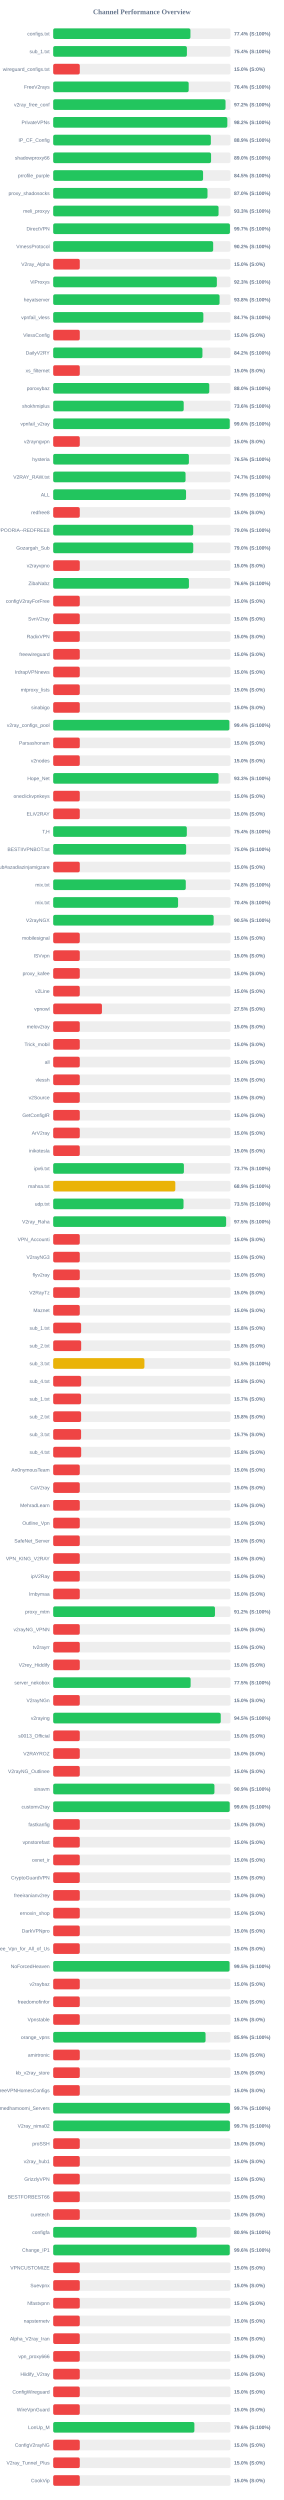
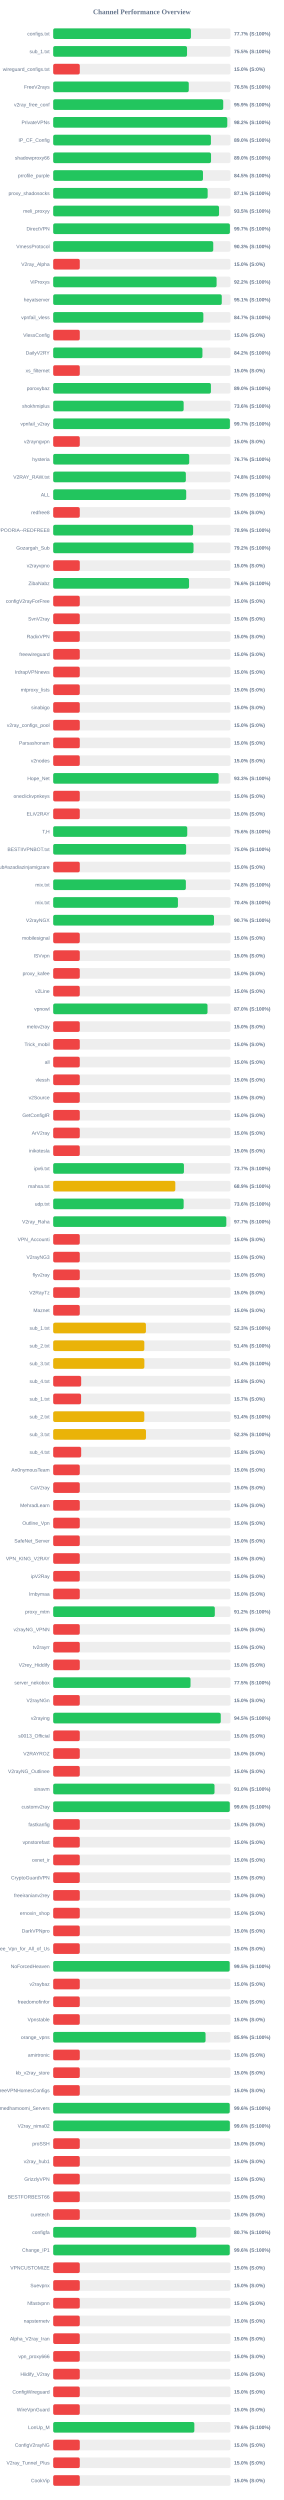
<svg xmlns="http://www.w3.org/2000/svg" width="800" height="7050" version="1.1">
  <style>
        .row { font: 14px Arial; fill: #64748b; }
        .score { font: bold 14px Arial; fill: #64748b; }
    </style>
  <text x="400" y="40" text-anchor="middle" font-size="20px" font-weight="bold" fill="#64748b">Channel Performance Overview</text>
  <rect x="150" y="80" width="500" height="30" fill="#eee" rx="5" />
-   <rect x="150" y="80" width="387.0" height="30" fill="#22c55e" rx="5" />
+   <rect x="150" y="80" width="388.45" height="30" fill="#22c55e" rx="5" />
  <text x="140" y="100" text-anchor="end" class="row">configs.txt</text>
-   <text x="660" y="100" text-anchor="start" class="score">77.4% (S:100%)</text>
+   <text x="660" y="100" text-anchor="start" class="score">77.7% (S:100%)</text>
  <rect x="150" y="130" width="500" height="30" fill="#eee" rx="5" />
-   <rect x="150" y="130" width="377.1" height="30" fill="#22c55e" rx="5" />
+   <rect x="150" y="130" width="377.45" height="30" fill="#22c55e" rx="5" />
  <text x="140" y="150" text-anchor="end" class="row">sub_1.txt</text>
-   <text x="660" y="150" text-anchor="start" class="score">75.4% (S:100%)</text>
+   <text x="660" y="150" text-anchor="start" class="score">75.5% (S:100%)</text>
  <rect x="150" y="180" width="500" height="30" fill="#eee" rx="5" />
  <rect x="150" y="180" width="75.0" height="30" fill="#ef4444" rx="5" />
  <text x="140" y="200" text-anchor="end" class="row">wireguard_configs.txt</text>
  <text x="660" y="200" text-anchor="start" class="score">15.0% (S:0%)</text>
  <rect x="150" y="230" width="500" height="30" fill="#eee" rx="5" />
-   <rect x="150" y="230" width="382.1" height="30" fill="#22c55e" rx="5" />
+   <rect x="150" y="230" width="382.35" height="30" fill="#22c55e" rx="5" />
  <text x="140" y="250" text-anchor="end" class="row">FreeV2rays</text>
-   <text x="660" y="250" text-anchor="start" class="score">76.4% (S:100%)</text>
+   <text x="660" y="250" text-anchor="start" class="score">76.5% (S:100%)</text>
  <rect x="150" y="280" width="500" height="30" fill="#eee" rx="5" />
-   <rect x="150" y="280" width="486.0" height="30" fill="#22c55e" rx="5" />
+   <rect x="150" y="280" width="479.5" height="30" fill="#22c55e" rx="5" />
  <text x="140" y="300" text-anchor="end" class="row">v2ray_free_conf</text>
-   <text x="660" y="300" text-anchor="start" class="score">97.2% (S:100%)</text>
+   <text x="660" y="300" text-anchor="start" class="score">95.9% (S:100%)</text>
  <rect x="150" y="330" width="500" height="30" fill="#eee" rx="5" />
-   <rect x="150" y="330" width="491.1" height="30" fill="#22c55e" rx="5" />
+   <rect x="150" y="330" width="490.95" height="30" fill="#22c55e" rx="5" />
  <text x="140" y="350" text-anchor="end" class="row">PrivateVPNs</text>
  <text x="660" y="350" text-anchor="start" class="score">98.2% (S:100%)</text>
  <rect x="150" y="380" width="500" height="30" fill="#eee" rx="5" />
-   <rect x="150" y="380" width="444.6" height="30" fill="#22c55e" rx="5" />
+   <rect x="150" y="380" width="444.8" height="30" fill="#22c55e" rx="5" />
  <text x="140" y="400" text-anchor="end" class="row">IP_CF_Config</text>
-   <text x="660" y="400" text-anchor="start" class="score">88.9% (S:100%)</text>
+   <text x="660" y="400" text-anchor="start" class="score">89.0% (S:100%)</text>
  <rect x="150" y="430" width="500" height="30" fill="#eee" rx="5" />
-   <rect x="150" y="430" width="445.2" height="30" fill="#22c55e" rx="5" />
+   <rect x="150" y="430" width="445.1" height="30" fill="#22c55e" rx="5" />
  <text x="140" y="450" text-anchor="end" class="row">shadowproxy66</text>
  <text x="660" y="450" text-anchor="start" class="score">89.0% (S:100%)</text>
  <rect x="150" y="480" width="500" height="30" fill="#eee" rx="5" />
-   <rect x="150" y="480" width="422.65" height="30" fill="#22c55e" rx="5" />
+   <rect x="150" y="480" width="422.4" height="30" fill="#22c55e" rx="5" />
  <text x="140" y="500" text-anchor="end" class="row">prrofile_purple</text>
  <text x="660" y="500" text-anchor="start" class="score">84.5% (S:100%)</text>
  <rect x="150" y="530" width="500" height="30" fill="#eee" rx="5" />
-   <rect x="150" y="530" width="435.15" height="30" fill="#22c55e" rx="5" />
+   <rect x="150" y="530" width="435.6" height="30" fill="#22c55e" rx="5" />
  <text x="140" y="550" text-anchor="end" class="row">proxy_shadosocks</text>
-   <text x="660" y="550" text-anchor="start" class="score">87.0% (S:100%)</text>
+   <text x="660" y="550" text-anchor="start" class="score">87.1% (S:100%)</text>
  <rect x="150" y="580" width="500" height="30" fill="#eee" rx="5" />
-   <rect x="150" y="580" width="466.35" height="30" fill="#22c55e" rx="5" />
+   <rect x="150" y="580" width="467.7" height="30" fill="#22c55e" rx="5" />
  <text x="140" y="600" text-anchor="end" class="row">meli_proxyy</text>
-   <text x="660" y="600" text-anchor="start" class="score">93.3% (S:100%)</text>
+   <text x="660" y="600" text-anchor="start" class="score">93.5% (S:100%)</text>
  <rect x="150" y="630" width="500" height="30" fill="#eee" rx="5" />
-   <rect x="150" y="630" width="498.45" height="30" fill="#22c55e" rx="5" />
+   <rect x="150" y="630" width="498.35" height="30" fill="#22c55e" rx="5" />
  <text x="140" y="650" text-anchor="end" class="row">DirectVPN</text>
  <text x="660" y="650" text-anchor="start" class="score">99.7% (S:100%)</text>
  <rect x="150" y="680" width="500" height="30" fill="#eee" rx="5" />
-   <rect x="150" y="680" width="451.15" height="30" fill="#22c55e" rx="5" />
+   <rect x="150" y="680" width="451.35" height="30" fill="#22c55e" rx="5" />
  <text x="140" y="700" text-anchor="end" class="row">VmessProtocol</text>
-   <text x="660" y="700" text-anchor="start" class="score">90.2% (S:100%)</text>
+   <text x="660" y="700" text-anchor="start" class="score">90.3% (S:100%)</text>
  <rect x="150" y="730" width="500" height="30" fill="#eee" rx="5" />
  <rect x="150" y="730" width="75.0" height="30" fill="#ef4444" rx="5" />
  <text x="140" y="750" text-anchor="end" class="row">V2ray_Alpha</text>
  <text x="660" y="750" text-anchor="start" class="score">15.0% (S:0%)</text>
  <rect x="150" y="780" width="500" height="30" fill="#eee" rx="5" />
-   <rect x="150" y="780" width="461.55" height="30" fill="#22c55e" rx="5" />
+   <rect x="150" y="780" width="460.8" height="30" fill="#22c55e" rx="5" />
  <text x="140" y="800" text-anchor="end" class="row">ViProxys</text>
-   <text x="660" y="800" text-anchor="start" class="score">92.3% (S:100%)</text>
+   <text x="660" y="800" text-anchor="start" class="score">92.2% (S:100%)</text>
  <rect x="150" y="830" width="500" height="30" fill="#eee" rx="5" />
-   <rect x="150" y="830" width="469.2" height="30" fill="#22c55e" rx="5" />
+   <rect x="150" y="830" width="475.4" height="30" fill="#22c55e" rx="5" />
  <text x="140" y="850" text-anchor="end" class="row">heyatserver</text>
-   <text x="660" y="850" text-anchor="start" class="score">93.8% (S:100%)</text>
+   <text x="660" y="850" text-anchor="start" class="score">95.1% (S:100%)</text>
  <rect x="150" y="880" width="500" height="30" fill="#eee" rx="5" />
  <rect x="150" y="880" width="423.45" height="30" fill="#22c55e" rx="5" />
  <text x="140" y="900" text-anchor="end" class="row">vpnfail_vless</text>
  <text x="660" y="900" text-anchor="start" class="score">84.7% (S:100%)</text>
  <rect x="150" y="930" width="500" height="30" fill="#eee" rx="5" />
  <rect x="150" y="930" width="75.0" height="30" fill="#ef4444" rx="5" />
  <text x="140" y="950" text-anchor="end" class="row">VlessConfig</text>
  <text x="660" y="950" text-anchor="start" class="score">15.0% (S:0%)</text>
  <rect x="150" y="980" width="500" height="30" fill="#eee" rx="5" />
  <rect x="150" y="980" width="420.85" height="30" fill="#22c55e" rx="5" />
  <text x="140" y="1000" text-anchor="end" class="row">DailyV2RY</text>
  <text x="660" y="1000" text-anchor="start" class="score">84.2% (S:100%)</text>
  <rect x="150" y="1030" width="500" height="30" fill="#eee" rx="5" />
  <rect x="150" y="1030" width="75.0" height="30" fill="#ef4444" rx="5" />
  <text x="140" y="1050" text-anchor="end" class="row">xs_filternet</text>
  <text x="660" y="1050" text-anchor="start" class="score">15.0% (S:0%)</text>
  <rect x="150" y="1080" width="500" height="30" fill="#eee" rx="5" />
-   <rect x="150" y="1080" width="440.15" height="30" fill="#22c55e" rx="5" />
+   <rect x="150" y="1080" width="444.8" height="30" fill="#22c55e" rx="5" />
  <text x="140" y="1100" text-anchor="end" class="row">poroxybaz</text>
-   <text x="660" y="1100" text-anchor="start" class="score">88.0% (S:100%)</text>
+   <text x="660" y="1100" text-anchor="start" class="score">89.0% (S:100%)</text>
  <rect x="150" y="1130" width="500" height="30" fill="#eee" rx="5" />
-   <rect x="150" y="1130" width="368.05" height="30" fill="#22c55e" rx="5" />
+   <rect x="150" y="1130" width="367.9" height="30" fill="#22c55e" rx="5" />
  <text x="140" y="1150" text-anchor="end" class="row">shokhmiplus</text>
  <text x="660" y="1150" text-anchor="start" class="score">73.6% (S:100%)</text>
  <rect x="150" y="1180" width="500" height="30" fill="#eee" rx="5" />
-   <rect x="150" y="1180" width="497.9" height="30" fill="#22c55e" rx="5" />
+   <rect x="150" y="1180" width="498.3" height="30" fill="#22c55e" rx="5" />
  <text x="140" y="1200" text-anchor="end" class="row">vpnfail_v2ray</text>
-   <text x="660" y="1200" text-anchor="start" class="score">99.6% (S:100%)</text>
+   <text x="660" y="1200" text-anchor="start" class="score">99.7% (S:100%)</text>
  <rect x="150" y="1230" width="500" height="30" fill="#eee" rx="5" />
  <rect x="150" y="1230" width="75.0" height="30" fill="#ef4444" rx="5" />
  <text x="140" y="1250" text-anchor="end" class="row">v2rayngvpn</text>
  <text x="660" y="1250" text-anchor="start" class="score">15.0% (S:0%)</text>
  <rect x="150" y="1280" width="500" height="30" fill="#eee" rx="5" />
-   <rect x="150" y="1280" width="382.7" height="30" fill="#22c55e" rx="5" />
+   <rect x="150" y="1280" width="383.6" height="30" fill="#22c55e" rx="5" />
  <text x="140" y="1300" text-anchor="end" class="row">hysteria</text>
-   <text x="660" y="1300" text-anchor="start" class="score">76.5% (S:100%)</text>
+   <text x="660" y="1300" text-anchor="start" class="score">76.7% (S:100%)</text>
  <rect x="150" y="1330" width="500" height="30" fill="#eee" rx="5" />
-   <rect x="150" y="1330" width="373.25" height="30" fill="#22c55e" rx="5" />
+   <rect x="150" y="1330" width="374.1" height="30" fill="#22c55e" rx="5" />
  <text x="140" y="1350" text-anchor="end" class="row">V2RAY_RAW.txt</text>
-   <text x="660" y="1350" text-anchor="start" class="score">74.7% (S:100%)</text>
+   <text x="660" y="1350" text-anchor="start" class="score">74.8% (S:100%)</text>
  <rect x="150" y="1380" width="500" height="30" fill="#eee" rx="5" />
-   <rect x="150" y="1380" width="374.65" height="30" fill="#22c55e" rx="5" />
+   <rect x="150" y="1380" width="375.1" height="30" fill="#22c55e" rx="5" />
  <text x="140" y="1400" text-anchor="end" class="row">ALL</text>
-   <text x="660" y="1400" text-anchor="start" class="score">74.9% (S:100%)</text>
+   <text x="660" y="1400" text-anchor="start" class="score">75.0% (S:100%)</text>
  <rect x="150" y="1430" width="500" height="30" fill="#eee" rx="5" />
  <rect x="150" y="1430" width="75.0" height="30" fill="#ef4444" rx="5" />
  <text x="140" y="1450" text-anchor="end" class="row">redfree8</text>
  <text x="660" y="1450" text-anchor="start" class="score">15.0% (S:0%)</text>
  <rect x="150" y="1480" width="500" height="30" fill="#eee" rx="5" />
-   <rect x="150" y="1480" width="394.85" height="30" fill="#22c55e" rx="5" />
+   <rect x="150" y="1480" width="394.6" height="30" fill="#22c55e" rx="5" />
  <text x="140" y="1500" text-anchor="end" class="row">POORIA--REDFREE8.txt#POORIA--REDFREE8</text>
-   <text x="660" y="1500" text-anchor="start" class="score">79.0% (S:100%)</text>
+   <text x="660" y="1500" text-anchor="start" class="score">78.9% (S:100%)</text>
  <rect x="150" y="1530" width="500" height="30" fill="#eee" rx="5" />
-   <rect x="150" y="1530" width="394.95" height="30" fill="#22c55e" rx="5" />
+   <rect x="150" y="1530" width="395.75" height="30" fill="#22c55e" rx="5" />
  <text x="140" y="1550" text-anchor="end" class="row">Gozargah_Sub</text>
-   <text x="660" y="1550" text-anchor="start" class="score">79.0% (S:100%)</text>
+   <text x="660" y="1550" text-anchor="start" class="score">79.2% (S:100%)</text>
  <rect x="150" y="1580" width="500" height="30" fill="#eee" rx="5" />
  <rect x="150" y="1580" width="75.0" height="30" fill="#ef4444" rx="5" />
  <text x="140" y="1600" text-anchor="end" class="row">v2rayvpno</text>
  <text x="660" y="1600" text-anchor="start" class="score">15.0% (S:0%)</text>
  <rect x="150" y="1630" width="500" height="30" fill="#eee" rx="5" />
-   <rect x="150" y="1630" width="382.8" height="30" fill="#22c55e" rx="5" />
+   <rect x="150" y="1630" width="383.1" height="30" fill="#22c55e" rx="5" />
  <text x="140" y="1650" text-anchor="end" class="row">ZibaNabz</text>
  <text x="660" y="1650" text-anchor="start" class="score">76.6% (S:100%)</text>
  <rect x="150" y="1680" width="500" height="30" fill="#eee" rx="5" />
  <rect x="150" y="1680" width="75.0" height="30" fill="#ef4444" rx="5" />
  <text x="140" y="1700" text-anchor="end" class="row">configV2rayForFree</text>
  <text x="660" y="1700" text-anchor="start" class="score">15.0% (S:0%)</text>
  <rect x="150" y="1730" width="500" height="30" fill="#eee" rx="5" />
  <rect x="150" y="1730" width="75.0" height="30" fill="#ef4444" rx="5" />
  <text x="140" y="1750" text-anchor="end" class="row">SvnV2ray</text>
  <text x="660" y="1750" text-anchor="start" class="score">15.0% (S:0%)</text>
  <rect x="150" y="1780" width="500" height="30" fill="#eee" rx="5" />
  <rect x="150" y="1780" width="75.0" height="30" fill="#ef4444" rx="5" />
  <text x="140" y="1800" text-anchor="end" class="row">RadixVPN</text>
  <text x="660" y="1800" text-anchor="start" class="score">15.0% (S:0%)</text>
  <rect x="150" y="1830" width="500" height="30" fill="#eee" rx="5" />
  <rect x="150" y="1830" width="75.0" height="30" fill="#ef4444" rx="5" />
  <text x="140" y="1850" text-anchor="end" class="row">freewireguard</text>
  <text x="660" y="1850" text-anchor="start" class="score">15.0% (S:0%)</text>
  <rect x="150" y="1880" width="500" height="30" fill="#eee" rx="5" />
  <rect x="150" y="1880" width="75.0" height="30" fill="#ef4444" rx="5" />
  <text x="140" y="1900" text-anchor="end" class="row">IrdrapVPNnews</text>
  <text x="660" y="1900" text-anchor="start" class="score">15.0% (S:0%)</text>
  <rect x="150" y="1930" width="500" height="30" fill="#eee" rx="5" />
  <rect x="150" y="1930" width="75.0" height="30" fill="#ef4444" rx="5" />
  <text x="140" y="1950" text-anchor="end" class="row">mtproxy_lists</text>
  <text x="660" y="1950" text-anchor="start" class="score">15.0% (S:0%)</text>
  <rect x="150" y="1980" width="500" height="30" fill="#eee" rx="5" />
  <rect x="150" y="1980" width="75.0" height="30" fill="#ef4444" rx="5" />
  <text x="140" y="2000" text-anchor="end" class="row">sinabigo</text>
  <text x="660" y="2000" text-anchor="start" class="score">15.0% (S:0%)</text>
  <rect x="150" y="2030" width="500" height="30" fill="#eee" rx="5" />
-   <rect x="150" y="2030" width="496.8" height="30" fill="#22c55e" rx="5" />
+   <rect x="150" y="2030" width="75.0" height="30" fill="#ef4444" rx="5" />
  <text x="140" y="2050" text-anchor="end" class="row">v2ray_configs_pool</text>
-   <text x="660" y="2050" text-anchor="start" class="score">99.4% (S:100%)</text>
+   <text x="660" y="2050" text-anchor="start" class="score">15.0% (S:0%)</text>
  <rect x="150" y="2080" width="500" height="30" fill="#eee" rx="5" />
  <rect x="150" y="2080" width="75.0" height="30" fill="#ef4444" rx="5" />
  <text x="140" y="2100" text-anchor="end" class="row">Parsashonam</text>
  <text x="660" y="2100" text-anchor="start" class="score">15.0% (S:0%)</text>
  <rect x="150" y="2130" width="500" height="30" fill="#eee" rx="5" />
  <rect x="150" y="2130" width="75.0" height="30" fill="#ef4444" rx="5" />
  <text x="140" y="2150" text-anchor="end" class="row">v2nodes</text>
  <text x="660" y="2150" text-anchor="start" class="score">15.0% (S:0%)</text>
  <rect x="150" y="2180" width="500" height="30" fill="#eee" rx="5" />
-   <rect x="150" y="2180" width="466.3" height="30" fill="#22c55e" rx="5" />
+   <rect x="150" y="2180" width="466.5" height="30" fill="#22c55e" rx="5" />
  <text x="140" y="2200" text-anchor="end" class="row">Hope_Net</text>
  <text x="660" y="2200" text-anchor="start" class="score">93.3% (S:100%)</text>
  <rect x="150" y="2230" width="500" height="30" fill="#eee" rx="5" />
  <rect x="150" y="2230" width="75.0" height="30" fill="#ef4444" rx="5" />
  <text x="140" y="2250" text-anchor="end" class="row">oneclickvpnkeys</text>
  <text x="660" y="2250" text-anchor="start" class="score">15.0% (S:0%)</text>
  <rect x="150" y="2280" width="500" height="30" fill="#eee" rx="5" />
  <rect x="150" y="2280" width="75.0" height="30" fill="#ef4444" rx="5" />
  <text x="140" y="2300" text-anchor="end" class="row">ELiV2RAY</text>
  <text x="660" y="2300" text-anchor="start" class="score">15.0% (S:0%)</text>
  <rect x="150" y="2330" width="500" height="30" fill="#eee" rx="5" />
-   <rect x="150" y="2330" width="376.85" height="30" fill="#22c55e" rx="5" />
+   <rect x="150" y="2330" width="378.05" height="30" fill="#22c55e" rx="5" />
  <text x="140" y="2350" text-anchor="end" class="row">T,H</text>
-   <text x="660" y="2350" text-anchor="start" class="score">75.4% (S:100%)</text>
+   <text x="660" y="2350" text-anchor="start" class="score">75.6% (S:100%)</text>
  <rect x="150" y="2380" width="500" height="30" fill="#eee" rx="5" />
-   <rect x="150" y="2380" width="374.95" height="30" fill="#22c55e" rx="5" />
+   <rect x="150" y="2380" width="374.9" height="30" fill="#22c55e" rx="5" />
  <text x="140" y="2400" text-anchor="end" class="row">BESTIIVPNBOT.txt</text>
  <text x="660" y="2400" text-anchor="start" class="score">75.0% (S:100%)</text>
  <rect x="150" y="2430" width="500" height="30" fill="#eee" rx="5" />
  <rect x="150" y="2430" width="75.0" height="30" fill="#ef4444" rx="5" />
  <text x="140" y="2450" text-anchor="end" class="row">Sub#azadiazinjamigzare</text>
  <text x="660" y="2450" text-anchor="start" class="score">15.0% (S:0%)</text>
  <rect x="150" y="2480" width="500" height="30" fill="#eee" rx="5" />
-   <rect x="150" y="2480" width="373.9" height="30" fill="#22c55e" rx="5" />
+   <rect x="150" y="2480" width="374.15" height="30" fill="#22c55e" rx="5" />
  <text x="140" y="2500" text-anchor="end" class="row">mix.txt</text>
  <text x="660" y="2500" text-anchor="start" class="score">74.8% (S:100%)</text>
  <rect x="150" y="2530" width="500" height="30" fill="#eee" rx="5" />
-   <rect x="150" y="2530" width="352.15" height="30" fill="#22c55e" rx="5" />
+   <rect x="150" y="2530" width="351.8" height="30" fill="#22c55e" rx="5" />
  <text x="140" y="2550" text-anchor="end" class="row">mix.txt</text>
  <text x="660" y="2550" text-anchor="start" class="score">70.4% (S:100%)</text>
  <rect x="150" y="2580" width="500" height="30" fill="#eee" rx="5" />
-   <rect x="150" y="2580" width="452.5" height="30" fill="#22c55e" rx="5" />
+   <rect x="150" y="2580" width="453.5" height="30" fill="#22c55e" rx="5" />
  <text x="140" y="2600" text-anchor="end" class="row">V2rayNGX</text>
-   <text x="660" y="2600" text-anchor="start" class="score">90.5% (S:100%)</text>
+   <text x="660" y="2600" text-anchor="start" class="score">90.7% (S:100%)</text>
  <rect x="150" y="2630" width="500" height="30" fill="#eee" rx="5" />
  <rect x="150" y="2630" width="75.0" height="30" fill="#ef4444" rx="5" />
  <text x="140" y="2650" text-anchor="end" class="row">mobilesignal</text>
  <text x="660" y="2650" text-anchor="start" class="score">15.0% (S:0%)</text>
  <rect x="150" y="2680" width="500" height="30" fill="#eee" rx="5" />
  <rect x="150" y="2680" width="75.0" height="30" fill="#ef4444" rx="5" />
  <text x="140" y="2700" text-anchor="end" class="row">ISVvpn</text>
  <text x="660" y="2700" text-anchor="start" class="score">15.0% (S:0%)</text>
  <rect x="150" y="2730" width="500" height="30" fill="#eee" rx="5" />
  <rect x="150" y="2730" width="75.0" height="30" fill="#ef4444" rx="5" />
  <text x="140" y="2750" text-anchor="end" class="row">proxy_kafee</text>
  <text x="660" y="2750" text-anchor="start" class="score">15.0% (S:0%)</text>
  <rect x="150" y="2780" width="500" height="30" fill="#eee" rx="5" />
  <rect x="150" y="2780" width="75.0" height="30" fill="#ef4444" rx="5" />
  <text x="140" y="2800" text-anchor="end" class="row">v2Line</text>
  <text x="660" y="2800" text-anchor="start" class="score">15.0% (S:0%)</text>
  <rect x="150" y="2830" width="500" height="30" fill="#eee" rx="5" />
-   <rect x="150" y="2830" width="137.5" height="30" fill="#ef4444" rx="5" />
+   <rect x="150" y="2830" width="435.2" height="30" fill="#22c55e" rx="5" />
  <text x="140" y="2850" text-anchor="end" class="row">vpnowl</text>
-   <text x="660" y="2850" text-anchor="start" class="score">27.5% (S:0%)</text>
+   <text x="660" y="2850" text-anchor="start" class="score">87.0% (S:100%)</text>
  <rect x="150" y="2880" width="500" height="30" fill="#eee" rx="5" />
  <rect x="150" y="2880" width="75.0" height="30" fill="#ef4444" rx="5" />
  <text x="140" y="2900" text-anchor="end" class="row">melov2ray</text>
  <text x="660" y="2900" text-anchor="start" class="score">15.0% (S:0%)</text>
  <rect x="150" y="2930" width="500" height="30" fill="#eee" rx="5" />
  <rect x="150" y="2930" width="75.0" height="30" fill="#ef4444" rx="5" />
  <text x="140" y="2950" text-anchor="end" class="row">Trick_mobil</text>
  <text x="660" y="2950" text-anchor="start" class="score">15.0% (S:0%)</text>
  <rect x="150" y="2980" width="500" height="30" fill="#eee" rx="5" />
  <rect x="150" y="2980" width="75.0" height="30" fill="#ef4444" rx="5" />
  <text x="140" y="3000" text-anchor="end" class="row">all</text>
  <text x="660" y="3000" text-anchor="start" class="score">15.0% (S:0%)</text>
  <rect x="150" y="3030" width="500" height="30" fill="#eee" rx="5" />
  <rect x="150" y="3030" width="75.0" height="30" fill="#ef4444" rx="5" />
  <text x="140" y="3050" text-anchor="end" class="row">vlessh</text>
  <text x="660" y="3050" text-anchor="start" class="score">15.0% (S:0%)</text>
  <rect x="150" y="3080" width="500" height="30" fill="#eee" rx="5" />
  <rect x="150" y="3080" width="75.0" height="30" fill="#ef4444" rx="5" />
  <text x="140" y="3100" text-anchor="end" class="row">v2Source</text>
  <text x="660" y="3100" text-anchor="start" class="score">15.0% (S:0%)</text>
  <rect x="150" y="3130" width="500" height="30" fill="#eee" rx="5" />
  <rect x="150" y="3130" width="75.0" height="30" fill="#ef4444" rx="5" />
  <text x="140" y="3150" text-anchor="end" class="row">GetConfigIR</text>
  <text x="660" y="3150" text-anchor="start" class="score">15.0% (S:0%)</text>
  <rect x="150" y="3180" width="500" height="30" fill="#eee" rx="5" />
  <rect x="150" y="3180" width="75.0" height="30" fill="#ef4444" rx="5" />
  <text x="140" y="3200" text-anchor="end" class="row">ArV2ray</text>
  <text x="660" y="3200" text-anchor="start" class="score">15.0% (S:0%)</text>
  <rect x="150" y="3230" width="500" height="30" fill="#eee" rx="5" />
  <rect x="150" y="3230" width="75.0" height="30" fill="#ef4444" rx="5" />
  <text x="140" y="3250" text-anchor="end" class="row">inikotesla</text>
  <text x="660" y="3250" text-anchor="start" class="score">15.0% (S:0%)</text>
  <rect x="150" y="3280" width="500" height="30" fill="#eee" rx="5" />
-   <rect x="150" y="3280" width="368.6" height="30" fill="#22c55e" rx="5" />
+   <rect x="150" y="3280" width="368.7" height="30" fill="#22c55e" rx="5" />
  <text x="140" y="3300" text-anchor="end" class="row">ipv6.txt</text>
  <text x="660" y="3300" text-anchor="start" class="score">73.7% (S:100%)</text>
  <rect x="150" y="3330" width="500" height="30" fill="#eee" rx="5" />
  <rect x="150" y="3330" width="344.35" height="30" fill="#eab308" rx="5" />
  <text x="140" y="3350" text-anchor="end" class="row">mahsa.txt</text>
  <text x="660" y="3350" text-anchor="start" class="score">68.9% (S:100%)</text>
  <rect x="150" y="3380" width="500" height="30" fill="#eee" rx="5" />
-   <rect x="150" y="3380" width="367.55" height="30" fill="#22c55e" rx="5" />
+   <rect x="150" y="3380" width="367.9" height="30" fill="#22c55e" rx="5" />
  <text x="140" y="3400" text-anchor="end" class="row">udp.txt</text>
-   <text x="660" y="3400" text-anchor="start" class="score">73.5% (S:100%)</text>
+   <text x="660" y="3400" text-anchor="start" class="score">73.6% (S:100%)</text>
  <rect x="150" y="3430" width="500" height="30" fill="#eee" rx="5" />
-   <rect x="150" y="3430" width="487.7" height="30" fill="#22c55e" rx="5" />
+   <rect x="150" y="3430" width="488.25" height="30" fill="#22c55e" rx="5" />
  <text x="140" y="3450" text-anchor="end" class="row">V2ray_Raha</text>
-   <text x="660" y="3450" text-anchor="start" class="score">97.5% (S:100%)</text>
+   <text x="660" y="3450" text-anchor="start" class="score">97.7% (S:100%)</text>
  <rect x="150" y="3480" width="500" height="30" fill="#eee" rx="5" />
  <rect x="150" y="3480" width="75.0" height="30" fill="#ef4444" rx="5" />
  <text x="140" y="3500" text-anchor="end" class="row">VPN_Accounti</text>
  <text x="660" y="3500" text-anchor="start" class="score">15.0% (S:0%)</text>
  <rect x="150" y="3530" width="500" height="30" fill="#eee" rx="5" />
  <rect x="150" y="3530" width="75.0" height="30" fill="#ef4444" rx="5" />
  <text x="140" y="3550" text-anchor="end" class="row">V2rayNG3</text>
  <text x="660" y="3550" text-anchor="start" class="score">15.0% (S:0%)</text>
  <rect x="150" y="3580" width="500" height="30" fill="#eee" rx="5" />
  <rect x="150" y="3580" width="75.0" height="30" fill="#ef4444" rx="5" />
  <text x="140" y="3600" text-anchor="end" class="row">flyv2ray</text>
  <text x="660" y="3600" text-anchor="start" class="score">15.0% (S:0%)</text>
  <rect x="150" y="3630" width="500" height="30" fill="#eee" rx="5" />
  <rect x="150" y="3630" width="75.0" height="30" fill="#ef4444" rx="5" />
  <text x="140" y="3650" text-anchor="end" class="row">V2RayTz</text>
  <text x="660" y="3650" text-anchor="start" class="score">15.0% (S:0%)</text>
  <rect x="150" y="3680" width="500" height="30" fill="#eee" rx="5" />
  <rect x="150" y="3680" width="75.0" height="30" fill="#ef4444" rx="5" />
  <text x="140" y="3700" text-anchor="end" class="row">Maznet</text>
  <text x="660" y="3700" text-anchor="start" class="score">15.0% (S:0%)</text>
  <rect x="150" y="3730" width="500" height="30" fill="#eee" rx="5" />
-   <rect x="150" y="3730" width="78.75" height="30" fill="#ef4444" rx="5" />
+   <rect x="150" y="3730" width="261.5" height="30" fill="#eab308" rx="5" />
  <text x="140" y="3750" text-anchor="end" class="row">sub_1.txt</text>
-   <text x="660" y="3750" text-anchor="start" class="score">15.8% (S:0%)</text>
+   <text x="660" y="3750" text-anchor="start" class="score">52.3% (S:100%)</text>
  <rect x="150" y="3780" width="500" height="30" fill="#eee" rx="5" />
-   <rect x="150" y="3780" width="78.9" height="30" fill="#ef4444" rx="5" />
+   <rect x="150" y="3780" width="257.0" height="30" fill="#eab308" rx="5" />
  <text x="140" y="3800" text-anchor="end" class="row">sub_2.txt</text>
-   <text x="660" y="3800" text-anchor="start" class="score">15.8% (S:0%)</text>
+   <text x="660" y="3800" text-anchor="start" class="score">51.4% (S:100%)</text>
  <rect x="150" y="3830" width="500" height="30" fill="#eee" rx="5" />
-   <rect x="150" y="3830" width="257.25" height="30" fill="#eab308" rx="5" />
+   <rect x="150" y="3830" width="257.1" height="30" fill="#eab308" rx="5" />
  <text x="140" y="3850" text-anchor="end" class="row">sub_3.txt</text>
-   <text x="660" y="3850" text-anchor="start" class="score">51.5% (S:100%)</text>
+   <text x="660" y="3850" text-anchor="start" class="score">51.4% (S:100%)</text>
  <rect x="150" y="3880" width="500" height="30" fill="#eee" rx="5" />
  <rect x="150" y="3880" width="78.9" height="30" fill="#ef4444" rx="5" />
  <text x="140" y="3900" text-anchor="end" class="row">sub_4.txt</text>
  <text x="660" y="3900" text-anchor="start" class="score">15.8% (S:0%)</text>
  <rect x="150" y="3930" width="500" height="30" fill="#eee" rx="5" />
  <rect x="150" y="3930" width="78.65" height="30" fill="#ef4444" rx="5" />
  <text x="140" y="3950" text-anchor="end" class="row">sub_1.txt</text>
  <text x="660" y="3950" text-anchor="start" class="score">15.7% (S:0%)</text>
  <rect x="150" y="3980" width="500" height="30" fill="#eee" rx="5" />
-   <rect x="150" y="3980" width="78.75" height="30" fill="#ef4444" rx="5" />
+   <rect x="150" y="3980" width="256.95" height="30" fill="#eab308" rx="5" />
  <text x="140" y="4000" text-anchor="end" class="row">sub_2.txt</text>
-   <text x="660" y="4000" text-anchor="start" class="score">15.8% (S:0%)</text>
+   <text x="660" y="4000" text-anchor="start" class="score">51.4% (S:100%)</text>
  <rect x="150" y="4030" width="500" height="30" fill="#eee" rx="5" />
-   <rect x="150" y="4030" width="78.65" height="30" fill="#ef4444" rx="5" />
+   <rect x="150" y="4030" width="261.65" height="30" fill="#eab308" rx="5" />
  <text x="140" y="4050" text-anchor="end" class="row">sub_3.txt</text>
-   <text x="660" y="4050" text-anchor="start" class="score">15.7% (S:0%)</text>
+   <text x="660" y="4050" text-anchor="start" class="score">52.3% (S:100%)</text>
  <rect x="150" y="4080" width="500" height="30" fill="#eee" rx="5" />
  <rect x="150" y="4080" width="78.9" height="30" fill="#ef4444" rx="5" />
  <text x="140" y="4100" text-anchor="end" class="row">sub_4.txt</text>
  <text x="660" y="4100" text-anchor="start" class="score">15.8% (S:0%)</text>
  <rect x="150" y="4130" width="500" height="30" fill="#eee" rx="5" />
  <rect x="150" y="4130" width="75.0" height="30" fill="#ef4444" rx="5" />
  <text x="140" y="4150" text-anchor="end" class="row">An0nymousTeam</text>
  <text x="660" y="4150" text-anchor="start" class="score">15.0% (S:0%)</text>
  <rect x="150" y="4180" width="500" height="30" fill="#eee" rx="5" />
  <rect x="150" y="4180" width="75.0" height="30" fill="#ef4444" rx="5" />
  <text x="140" y="4200" text-anchor="end" class="row">CaV2ray</text>
  <text x="660" y="4200" text-anchor="start" class="score">15.0% (S:0%)</text>
  <rect x="150" y="4230" width="500" height="30" fill="#eee" rx="5" />
  <rect x="150" y="4230" width="75.0" height="30" fill="#ef4444" rx="5" />
  <text x="140" y="4250" text-anchor="end" class="row">MehradLearn</text>
  <text x="660" y="4250" text-anchor="start" class="score">15.0% (S:0%)</text>
  <rect x="150" y="4280" width="500" height="30" fill="#eee" rx="5" />
  <rect x="150" y="4280" width="75.0" height="30" fill="#ef4444" rx="5" />
  <text x="140" y="4300" text-anchor="end" class="row">Outline_Vpn</text>
  <text x="660" y="4300" text-anchor="start" class="score">15.0% (S:0%)</text>
  <rect x="150" y="4330" width="500" height="30" fill="#eee" rx="5" />
  <rect x="150" y="4330" width="75.0" height="30" fill="#ef4444" rx="5" />
  <text x="140" y="4350" text-anchor="end" class="row">SafeNet_Server</text>
  <text x="660" y="4350" text-anchor="start" class="score">15.0% (S:0%)</text>
  <rect x="150" y="4380" width="500" height="30" fill="#eee" rx="5" />
  <rect x="150" y="4380" width="75.0" height="30" fill="#ef4444" rx="5" />
  <text x="140" y="4400" text-anchor="end" class="row">VPN_KING_V2RAY</text>
  <text x="660" y="4400" text-anchor="start" class="score">15.0% (S:0%)</text>
  <rect x="150" y="4430" width="500" height="30" fill="#eee" rx="5" />
  <rect x="150" y="4430" width="75.0" height="30" fill="#ef4444" rx="5" />
  <text x="140" y="4450" text-anchor="end" class="row">ipV2Ray</text>
  <text x="660" y="4450" text-anchor="start" class="score">15.0% (S:0%)</text>
  <rect x="150" y="4480" width="500" height="30" fill="#eee" rx="5" />
  <rect x="150" y="4480" width="75.0" height="30" fill="#ef4444" rx="5" />
  <text x="140" y="4500" text-anchor="end" class="row">lrnbymaa</text>
  <text x="660" y="4500" text-anchor="start" class="score">15.0% (S:0%)</text>
  <rect x="150" y="4530" width="500" height="30" fill="#eee" rx="5" />
-   <rect x="150" y="4530" width="456.25" height="30" fill="#22c55e" rx="5" />
+   <rect x="150" y="4530" width="455.8" height="30" fill="#22c55e" rx="5" />
  <text x="140" y="4550" text-anchor="end" class="row">proxy_mtm</text>
  <text x="660" y="4550" text-anchor="start" class="score">91.2% (S:100%)</text>
  <rect x="150" y="4580" width="500" height="30" fill="#eee" rx="5" />
  <rect x="150" y="4580" width="75.0" height="30" fill="#ef4444" rx="5" />
  <text x="140" y="4600" text-anchor="end" class="row">v2rayNG_VPNN</text>
  <text x="660" y="4600" text-anchor="start" class="score">15.0% (S:0%)</text>
  <rect x="150" y="4630" width="500" height="30" fill="#eee" rx="5" />
  <rect x="150" y="4630" width="75.0" height="30" fill="#ef4444" rx="5" />
  <text x="140" y="4650" text-anchor="end" class="row">tv2rayrr</text>
  <text x="660" y="4650" text-anchor="start" class="score">15.0% (S:0%)</text>
  <rect x="150" y="4680" width="500" height="30" fill="#eee" rx="5" />
  <rect x="150" y="4680" width="75.0" height="30" fill="#ef4444" rx="5" />
  <text x="140" y="4700" text-anchor="end" class="row">V2rey_Hiddify</text>
  <text x="660" y="4700" text-anchor="start" class="score">15.0% (S:0%)</text>
  <rect x="150" y="4730" width="500" height="30" fill="#eee" rx="5" />
-   <rect x="150" y="4730" width="387.55" height="30" fill="#22c55e" rx="5" />
+   <rect x="150" y="4730" width="387.25" height="30" fill="#22c55e" rx="5" />
  <text x="140" y="4750" text-anchor="end" class="row">server_nekobox</text>
  <text x="660" y="4750" text-anchor="start" class="score">77.5% (S:100%)</text>
  <rect x="150" y="4780" width="500" height="30" fill="#eee" rx="5" />
  <rect x="150" y="4780" width="75.0" height="30" fill="#ef4444" rx="5" />
  <text x="140" y="4800" text-anchor="end" class="row">V2rayNGn</text>
  <text x="660" y="4800" text-anchor="start" class="score">15.0% (S:0%)</text>
  <rect x="150" y="4830" width="500" height="30" fill="#eee" rx="5" />
-   <rect x="150" y="4830" width="472.5" height="30" fill="#22c55e" rx="5" />
+   <rect x="150" y="4830" width="472.55" height="30" fill="#22c55e" rx="5" />
  <text x="140" y="4850" text-anchor="end" class="row">v2raying</text>
  <text x="660" y="4850" text-anchor="start" class="score">94.5% (S:100%)</text>
  <rect x="150" y="4880" width="500" height="30" fill="#eee" rx="5" />
  <rect x="150" y="4880" width="75.0" height="30" fill="#ef4444" rx="5" />
  <text x="140" y="4900" text-anchor="end" class="row">s0013_Official</text>
  <text x="660" y="4900" text-anchor="start" class="score">15.0% (S:0%)</text>
  <rect x="150" y="4930" width="500" height="30" fill="#eee" rx="5" />
  <rect x="150" y="4930" width="75.0" height="30" fill="#ef4444" rx="5" />
  <text x="140" y="4950" text-anchor="end" class="row">V2RAYROZ</text>
  <text x="660" y="4950" text-anchor="start" class="score">15.0% (S:0%)</text>
  <rect x="150" y="4980" width="500" height="30" fill="#eee" rx="5" />
  <rect x="150" y="4980" width="75.0" height="30" fill="#ef4444" rx="5" />
  <text x="140" y="5000" text-anchor="end" class="row">V2rayNG_Outlinee</text>
  <text x="660" y="5000" text-anchor="start" class="score">15.0% (S:0%)</text>
  <rect x="150" y="5030" width="500" height="30" fill="#eee" rx="5" />
-   <rect x="150" y="5030" width="454.7" height="30" fill="#22c55e" rx="5" />
+   <rect x="150" y="5030" width="454.95" height="30" fill="#22c55e" rx="5" />
  <text x="140" y="5050" text-anchor="end" class="row">sinavm</text>
-   <text x="660" y="5050" text-anchor="start" class="score">90.9% (S:100%)</text>
+   <text x="660" y="5050" text-anchor="start" class="score">91.0% (S:100%)</text>
  <rect x="150" y="5080" width="500" height="30" fill="#eee" rx="5" />
-   <rect x="150" y="5080" width="497.8" height="30" fill="#22c55e" rx="5" />
+   <rect x="150" y="5080" width="498.0" height="30" fill="#22c55e" rx="5" />
  <text x="140" y="5100" text-anchor="end" class="row">customv2ray</text>
  <text x="660" y="5100" text-anchor="start" class="score">99.6% (S:100%)</text>
  <rect x="150" y="5130" width="500" height="30" fill="#eee" rx="5" />
  <rect x="150" y="5130" width="75.0" height="30" fill="#ef4444" rx="5" />
  <text x="140" y="5150" text-anchor="end" class="row">fastkanfig</text>
  <text x="660" y="5150" text-anchor="start" class="score">15.0% (S:0%)</text>
  <rect x="150" y="5180" width="500" height="30" fill="#eee" rx="5" />
  <rect x="150" y="5180" width="75.0" height="30" fill="#ef4444" rx="5" />
  <text x="140" y="5200" text-anchor="end" class="row">vpnstorefast</text>
  <text x="660" y="5200" text-anchor="start" class="score">15.0% (S:0%)</text>
  <rect x="150" y="5230" width="500" height="30" fill="#eee" rx="5" />
  <rect x="150" y="5230" width="75.0" height="30" fill="#ef4444" rx="5" />
  <text x="140" y="5250" text-anchor="end" class="row">oxnet_ir</text>
  <text x="660" y="5250" text-anchor="start" class="score">15.0% (S:0%)</text>
  <rect x="150" y="5280" width="500" height="30" fill="#eee" rx="5" />
  <rect x="150" y="5280" width="75.0" height="30" fill="#ef4444" rx="5" />
  <text x="140" y="5300" text-anchor="end" class="row">CryptoGuardVPN</text>
  <text x="660" y="5300" text-anchor="start" class="score">15.0% (S:0%)</text>
  <rect x="150" y="5330" width="500" height="30" fill="#eee" rx="5" />
  <rect x="150" y="5330" width="75.0" height="30" fill="#ef4444" rx="5" />
  <text x="140" y="5350" text-anchor="end" class="row">freeiranianv2rey</text>
  <text x="660" y="5350" text-anchor="start" class="score">15.0% (S:0%)</text>
  <rect x="150" y="5380" width="500" height="30" fill="#eee" rx="5" />
  <rect x="150" y="5380" width="75.0" height="30" fill="#ef4444" rx="5" />
  <text x="140" y="5400" text-anchor="end" class="row">ernoxin_shop</text>
  <text x="660" y="5400" text-anchor="start" class="score">15.0% (S:0%)</text>
  <rect x="150" y="5430" width="500" height="30" fill="#eee" rx="5" />
  <rect x="150" y="5430" width="75.0" height="30" fill="#ef4444" rx="5" />
  <text x="140" y="5450" text-anchor="end" class="row">DarkVPNpro</text>
  <text x="660" y="5450" text-anchor="start" class="score">15.0% (S:0%)</text>
  <rect x="150" y="5480" width="500" height="30" fill="#eee" rx="5" />
  <rect x="150" y="5480" width="75.0" height="30" fill="#ef4444" rx="5" />
  <text x="140" y="5500" text-anchor="end" class="row">Free_Vpn_for_All_of_Us</text>
  <text x="660" y="5500" text-anchor="start" class="score">15.0% (S:0%)</text>
  <rect x="150" y="5530" width="500" height="30" fill="#eee" rx="5" />
-   <rect x="150" y="5530" width="497.4" height="30" fill="#22c55e" rx="5" />
+   <rect x="150" y="5530" width="497.75" height="30" fill="#22c55e" rx="5" />
  <text x="140" y="5550" text-anchor="end" class="row">NoForcedHeaven</text>
  <text x="660" y="5550" text-anchor="start" class="score">99.5% (S:100%)</text>
  <rect x="150" y="5580" width="500" height="30" fill="#eee" rx="5" />
  <rect x="150" y="5580" width="75.0" height="30" fill="#ef4444" rx="5" />
  <text x="140" y="5600" text-anchor="end" class="row">v2raybaz</text>
  <text x="660" y="5600" text-anchor="start" class="score">15.0% (S:0%)</text>
  <rect x="150" y="5630" width="500" height="30" fill="#eee" rx="5" />
  <rect x="150" y="5630" width="75.0" height="30" fill="#ef4444" rx="5" />
  <text x="140" y="5650" text-anchor="end" class="row">freedomofinfor</text>
  <text x="660" y="5650" text-anchor="start" class="score">15.0% (S:0%)</text>
  <rect x="150" y="5680" width="500" height="30" fill="#eee" rx="5" />
  <rect x="150" y="5680" width="75.0" height="30" fill="#ef4444" rx="5" />
  <text x="140" y="5700" text-anchor="end" class="row">Vpnstable</text>
  <text x="660" y="5700" text-anchor="start" class="score">15.0% (S:0%)</text>
  <rect x="150" y="5730" width="500" height="30" fill="#eee" rx="5" />
  <rect x="150" y="5730" width="429.65" height="30" fill="#22c55e" rx="5" />
  <text x="140" y="5750" text-anchor="end" class="row">orange_vpns</text>
  <text x="660" y="5750" text-anchor="start" class="score">85.9% (S:100%)</text>
  <rect x="150" y="5780" width="500" height="30" fill="#eee" rx="5" />
  <rect x="150" y="5780" width="75.0" height="30" fill="#ef4444" rx="5" />
  <text x="140" y="5800" text-anchor="end" class="row">amirtronic</text>
  <text x="660" y="5800" text-anchor="start" class="score">15.0% (S:0%)</text>
  <rect x="150" y="5830" width="500" height="30" fill="#eee" rx="5" />
  <rect x="150" y="5830" width="75.0" height="30" fill="#ef4444" rx="5" />
  <text x="140" y="5850" text-anchor="end" class="row">kb_v2ray_store</text>
  <text x="660" y="5850" text-anchor="start" class="score">15.0% (S:0%)</text>
  <rect x="150" y="5880" width="500" height="30" fill="#eee" rx="5" />
  <rect x="150" y="5880" width="75.0" height="30" fill="#ef4444" rx="5" />
  <text x="140" y="5900" text-anchor="end" class="row">FreeVPNHomesConfigs</text>
  <text x="660" y="5900" text-anchor="start" class="score">15.0% (S:0%)</text>
  <rect x="150" y="5930" width="500" height="30" fill="#eee" rx="5" />
-   <rect x="150" y="5930" width="498.5" height="30" fill="#22c55e" rx="5" />
+   <rect x="150" y="5930" width="497.85" height="30" fill="#22c55e" rx="5" />
  <text x="140" y="5950" text-anchor="end" class="row">Ahmedhamoomi_Servers</text>
-   <text x="660" y="5950" text-anchor="start" class="score">99.7% (S:100%)</text>
+   <text x="660" y="5950" text-anchor="start" class="score">99.6% (S:100%)</text>
  <rect x="150" y="5980" width="500" height="30" fill="#eee" rx="5" />
-   <rect x="150" y="5980" width="498.35" height="30" fill="#22c55e" rx="5" />
+   <rect x="150" y="5980" width="498.15" height="30" fill="#22c55e" rx="5" />
  <text x="140" y="6000" text-anchor="end" class="row">V2ray_nima02</text>
-   <text x="660" y="6000" text-anchor="start" class="score">99.7% (S:100%)</text>
+   <text x="660" y="6000" text-anchor="start" class="score">99.6% (S:100%)</text>
  <rect x="150" y="6030" width="500" height="30" fill="#eee" rx="5" />
  <rect x="150" y="6030" width="75.0" height="30" fill="#ef4444" rx="5" />
  <text x="140" y="6050" text-anchor="end" class="row">proSSH</text>
  <text x="660" y="6050" text-anchor="start" class="score">15.0% (S:0%)</text>
  <rect x="150" y="6080" width="500" height="30" fill="#eee" rx="5" />
  <rect x="150" y="6080" width="75.0" height="30" fill="#ef4444" rx="5" />
  <text x="140" y="6100" text-anchor="end" class="row">v2ray_hub1</text>
  <text x="660" y="6100" text-anchor="start" class="score">15.0% (S:0%)</text>
  <rect x="150" y="6130" width="500" height="30" fill="#eee" rx="5" />
  <rect x="150" y="6130" width="75.0" height="30" fill="#ef4444" rx="5" />
  <text x="140" y="6150" text-anchor="end" class="row">GrizzlyVPN</text>
  <text x="660" y="6150" text-anchor="start" class="score">15.0% (S:0%)</text>
  <rect x="150" y="6180" width="500" height="30" fill="#eee" rx="5" />
  <rect x="150" y="6180" width="75.0" height="30" fill="#ef4444" rx="5" />
  <text x="140" y="6200" text-anchor="end" class="row">BESTFORBEST66</text>
  <text x="660" y="6200" text-anchor="start" class="score">15.0% (S:0%)</text>
  <rect x="150" y="6230" width="500" height="30" fill="#eee" rx="5" />
  <rect x="150" y="6230" width="75.0" height="30" fill="#ef4444" rx="5" />
  <text x="140" y="6250" text-anchor="end" class="row">curetech</text>
  <text x="660" y="6250" text-anchor="start" class="score">15.0% (S:0%)</text>
  <rect x="150" y="6280" width="500" height="30" fill="#eee" rx="5" />
-   <rect x="150" y="6280" width="404.6" height="30" fill="#22c55e" rx="5" />
+   <rect x="150" y="6280" width="403.5" height="30" fill="#22c55e" rx="5" />
  <text x="140" y="6300" text-anchor="end" class="row">configfa</text>
-   <text x="660" y="6300" text-anchor="start" class="score">80.9% (S:100%)</text>
+   <text x="660" y="6300" text-anchor="start" class="score">80.7% (S:100%)</text>
  <rect x="150" y="6330" width="500" height="30" fill="#eee" rx="5" />
  <rect x="150" y="6330" width="497.9" height="30" fill="#22c55e" rx="5" />
  <text x="140" y="6350" text-anchor="end" class="row">Change_IP1</text>
  <text x="660" y="6350" text-anchor="start" class="score">99.6% (S:100%)</text>
  <rect x="150" y="6380" width="500" height="30" fill="#eee" rx="5" />
  <rect x="150" y="6380" width="75.0" height="30" fill="#ef4444" rx="5" />
  <text x="140" y="6400" text-anchor="end" class="row">VPNCUSTOMIZE</text>
  <text x="660" y="6400" text-anchor="start" class="score">15.0% (S:0%)</text>
  <rect x="150" y="6430" width="500" height="30" fill="#eee" rx="5" />
  <rect x="150" y="6430" width="75.0" height="30" fill="#ef4444" rx="5" />
  <text x="140" y="6450" text-anchor="end" class="row">Suevpnx</text>
  <text x="660" y="6450" text-anchor="start" class="score">15.0% (S:0%)</text>
  <rect x="150" y="6480" width="500" height="30" fill="#eee" rx="5" />
  <rect x="150" y="6480" width="75.0" height="30" fill="#ef4444" rx="5" />
  <text x="140" y="6500" text-anchor="end" class="row">Nfastvpnn</text>
  <text x="660" y="6500" text-anchor="start" class="score">15.0% (S:0%)</text>
  <rect x="150" y="6530" width="500" height="30" fill="#eee" rx="5" />
  <rect x="150" y="6530" width="75.0" height="30" fill="#ef4444" rx="5" />
  <text x="140" y="6550" text-anchor="end" class="row">napsternetv</text>
  <text x="660" y="6550" text-anchor="start" class="score">15.0% (S:0%)</text>
  <rect x="150" y="6580" width="500" height="30" fill="#eee" rx="5" />
  <rect x="150" y="6580" width="75.0" height="30" fill="#ef4444" rx="5" />
  <text x="140" y="6600" text-anchor="end" class="row">Alpha_V2ray_Iran</text>
  <text x="660" y="6600" text-anchor="start" class="score">15.0% (S:0%)</text>
  <rect x="150" y="6630" width="500" height="30" fill="#eee" rx="5" />
  <rect x="150" y="6630" width="75.0" height="30" fill="#ef4444" rx="5" />
  <text x="140" y="6650" text-anchor="end" class="row">vpn_proxy666</text>
  <text x="660" y="6650" text-anchor="start" class="score">15.0% (S:0%)</text>
  <rect x="150" y="6680" width="500" height="30" fill="#eee" rx="5" />
  <rect x="150" y="6680" width="75.0" height="30" fill="#ef4444" rx="5" />
  <text x="140" y="6700" text-anchor="end" class="row">Hiidify_V2ray</text>
  <text x="660" y="6700" text-anchor="start" class="score">15.0% (S:0%)</text>
  <rect x="150" y="6730" width="500" height="30" fill="#eee" rx="5" />
  <rect x="150" y="6730" width="75.0" height="30" fill="#ef4444" rx="5" />
  <text x="140" y="6750" text-anchor="end" class="row">ConfigWireguard</text>
  <text x="660" y="6750" text-anchor="start" class="score">15.0% (S:0%)</text>
  <rect x="150" y="6780" width="500" height="30" fill="#eee" rx="5" />
  <rect x="150" y="6780" width="75.0" height="30" fill="#ef4444" rx="5" />
  <text x="140" y="6800" text-anchor="end" class="row">WireVpnGuard</text>
  <text x="660" y="6800" text-anchor="start" class="score">15.0% (S:0%)</text>
  <rect x="150" y="6830" width="500" height="30" fill="#eee" rx="5" />
-   <rect x="150" y="6830" width="398.15" height="30" fill="#22c55e" rx="5" />
+   <rect x="150" y="6830" width="398.05" height="30" fill="#22c55e" rx="5" />
  <text x="140" y="6850" text-anchor="end" class="row">LonUp_M</text>
  <text x="660" y="6850" text-anchor="start" class="score">79.6% (S:100%)</text>
  <rect x="150" y="6880" width="500" height="30" fill="#eee" rx="5" />
  <rect x="150" y="6880" width="75.0" height="30" fill="#ef4444" rx="5" />
  <text x="140" y="6900" text-anchor="end" class="row">ConfigV2rayNG</text>
  <text x="660" y="6900" text-anchor="start" class="score">15.0% (S:0%)</text>
  <rect x="150" y="6930" width="500" height="30" fill="#eee" rx="5" />
  <rect x="150" y="6930" width="75.0" height="30" fill="#ef4444" rx="5" />
  <text x="140" y="6950" text-anchor="end" class="row">V2ray_Tunnel_Plus</text>
  <text x="660" y="6950" text-anchor="start" class="score">15.0% (S:0%)</text>
  <rect x="150" y="6980" width="500" height="30" fill="#eee" rx="5" />
  <rect x="150" y="6980" width="75.0" height="30" fill="#ef4444" rx="5" />
  <text x="140" y="7000" text-anchor="end" class="row">CookVip</text>
  <text x="660" y="7000" text-anchor="start" class="score">15.0% (S:0%)</text>
</svg>
